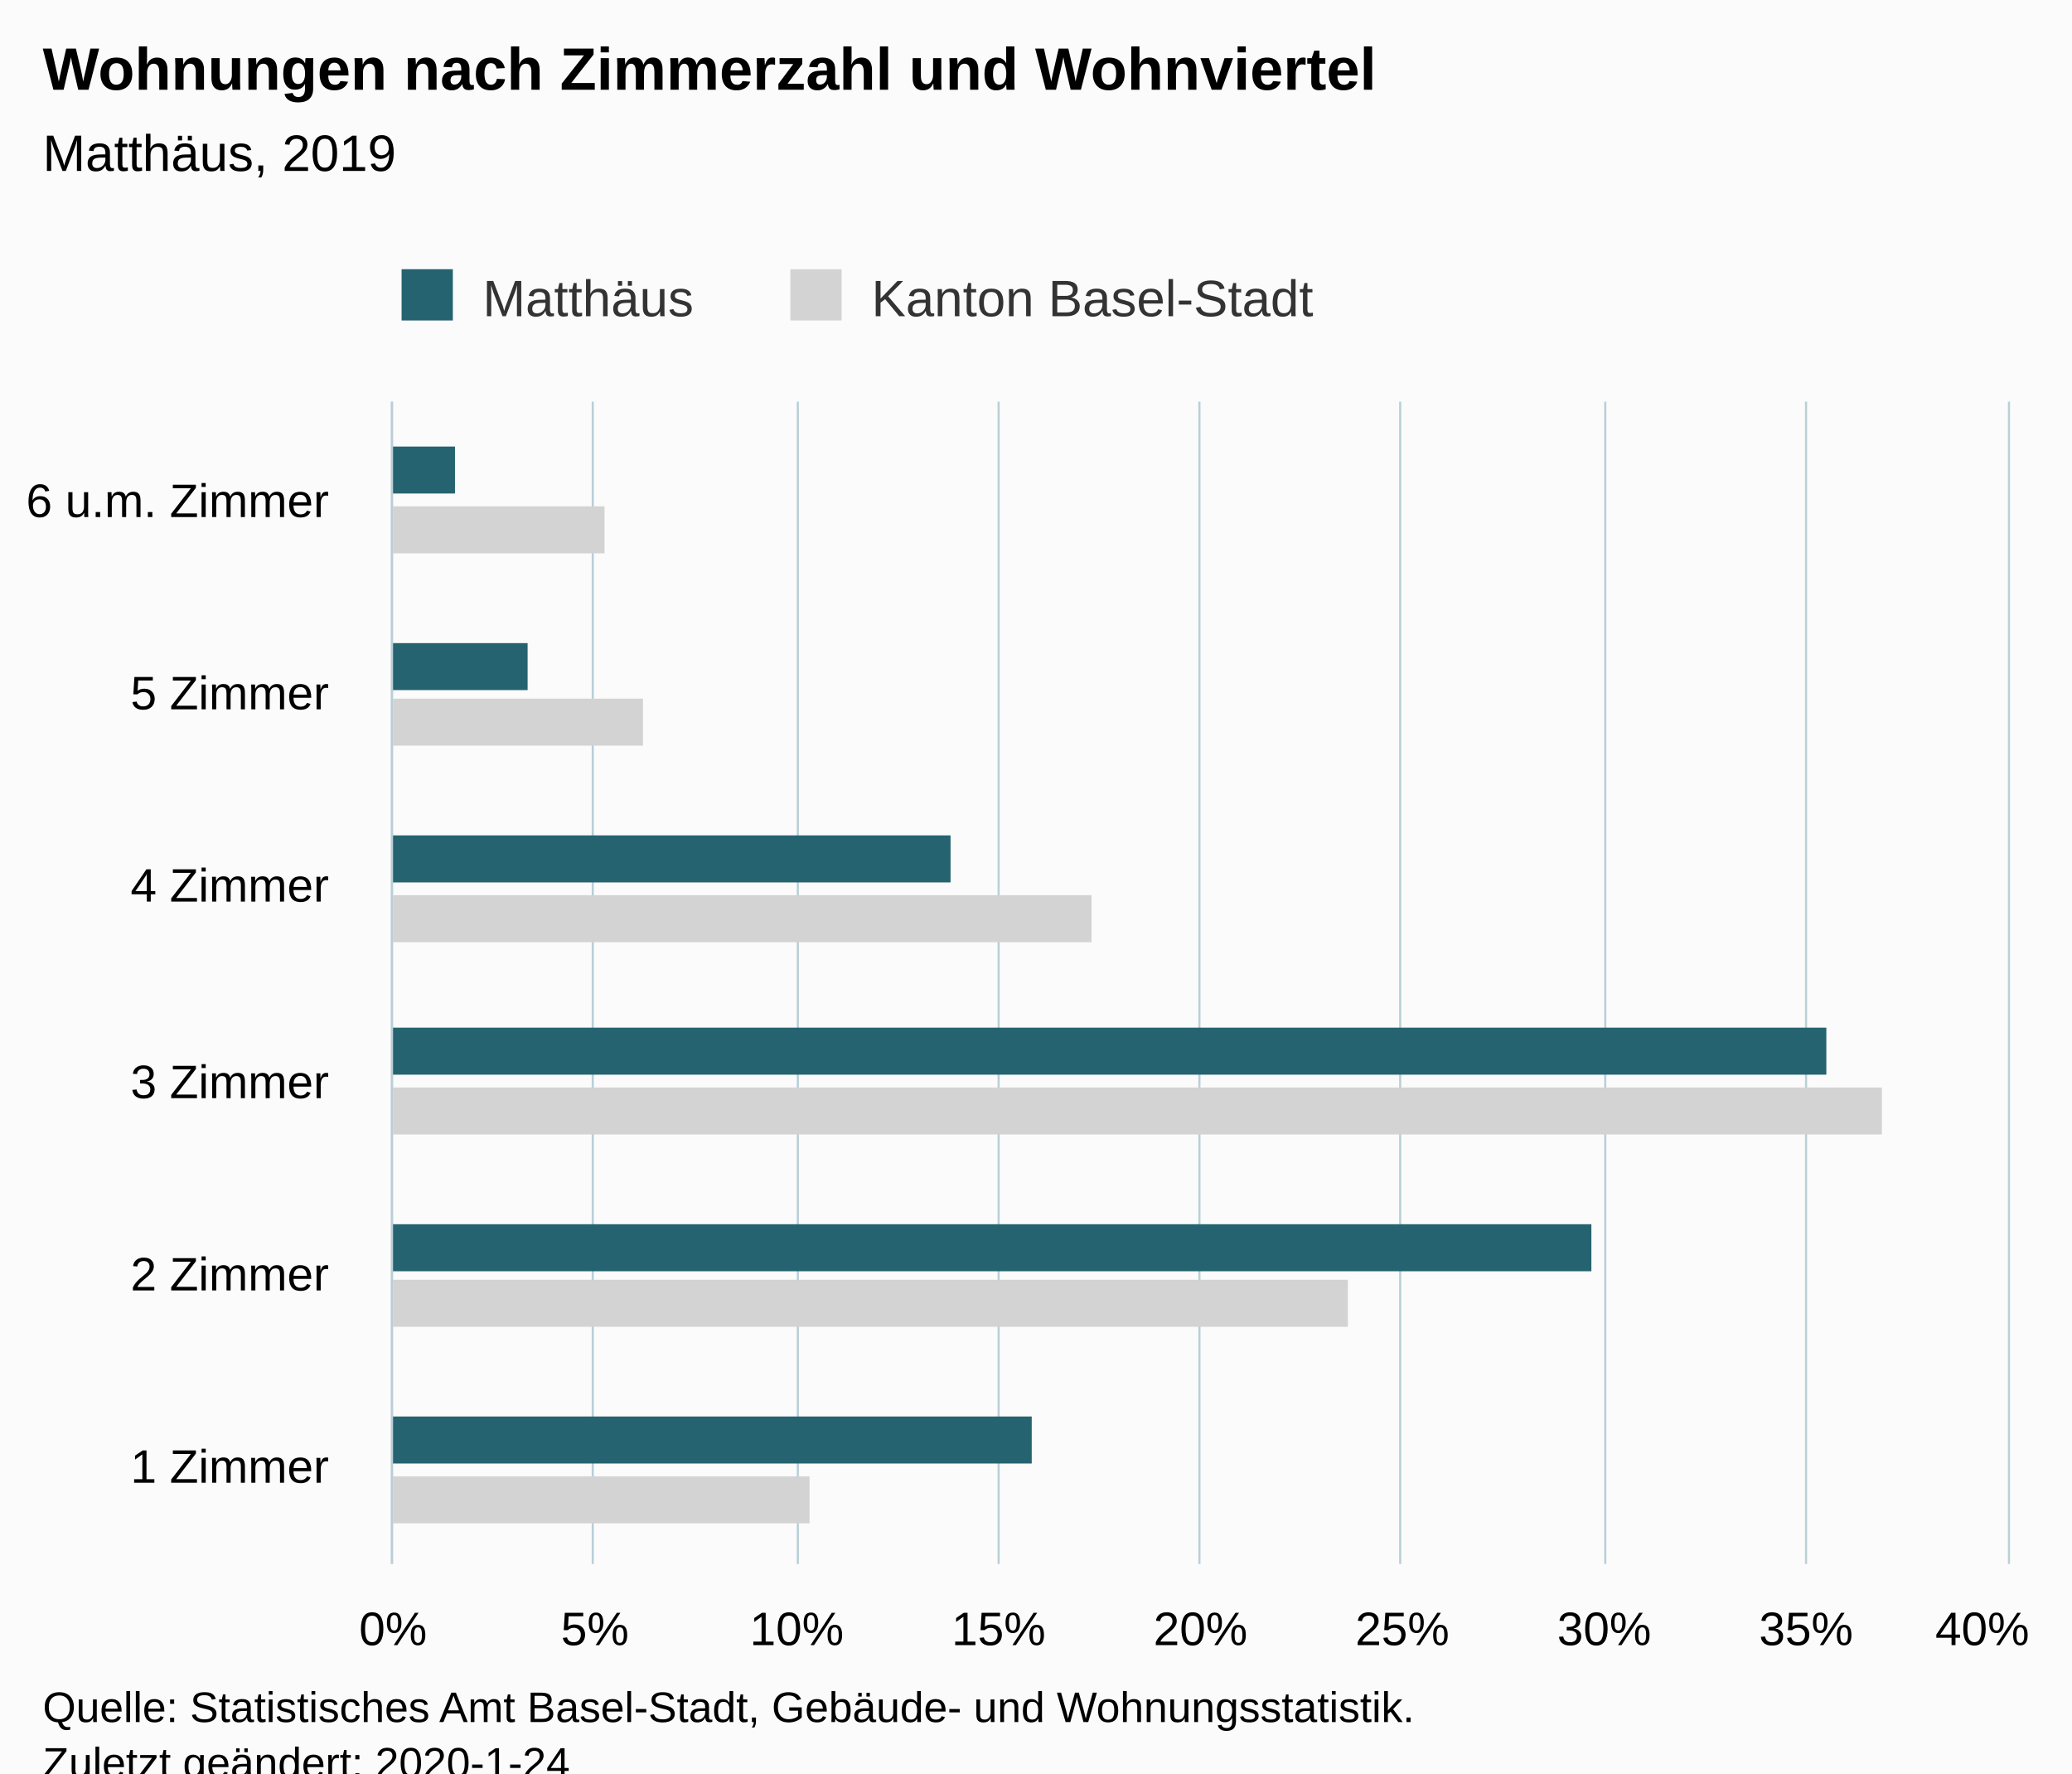
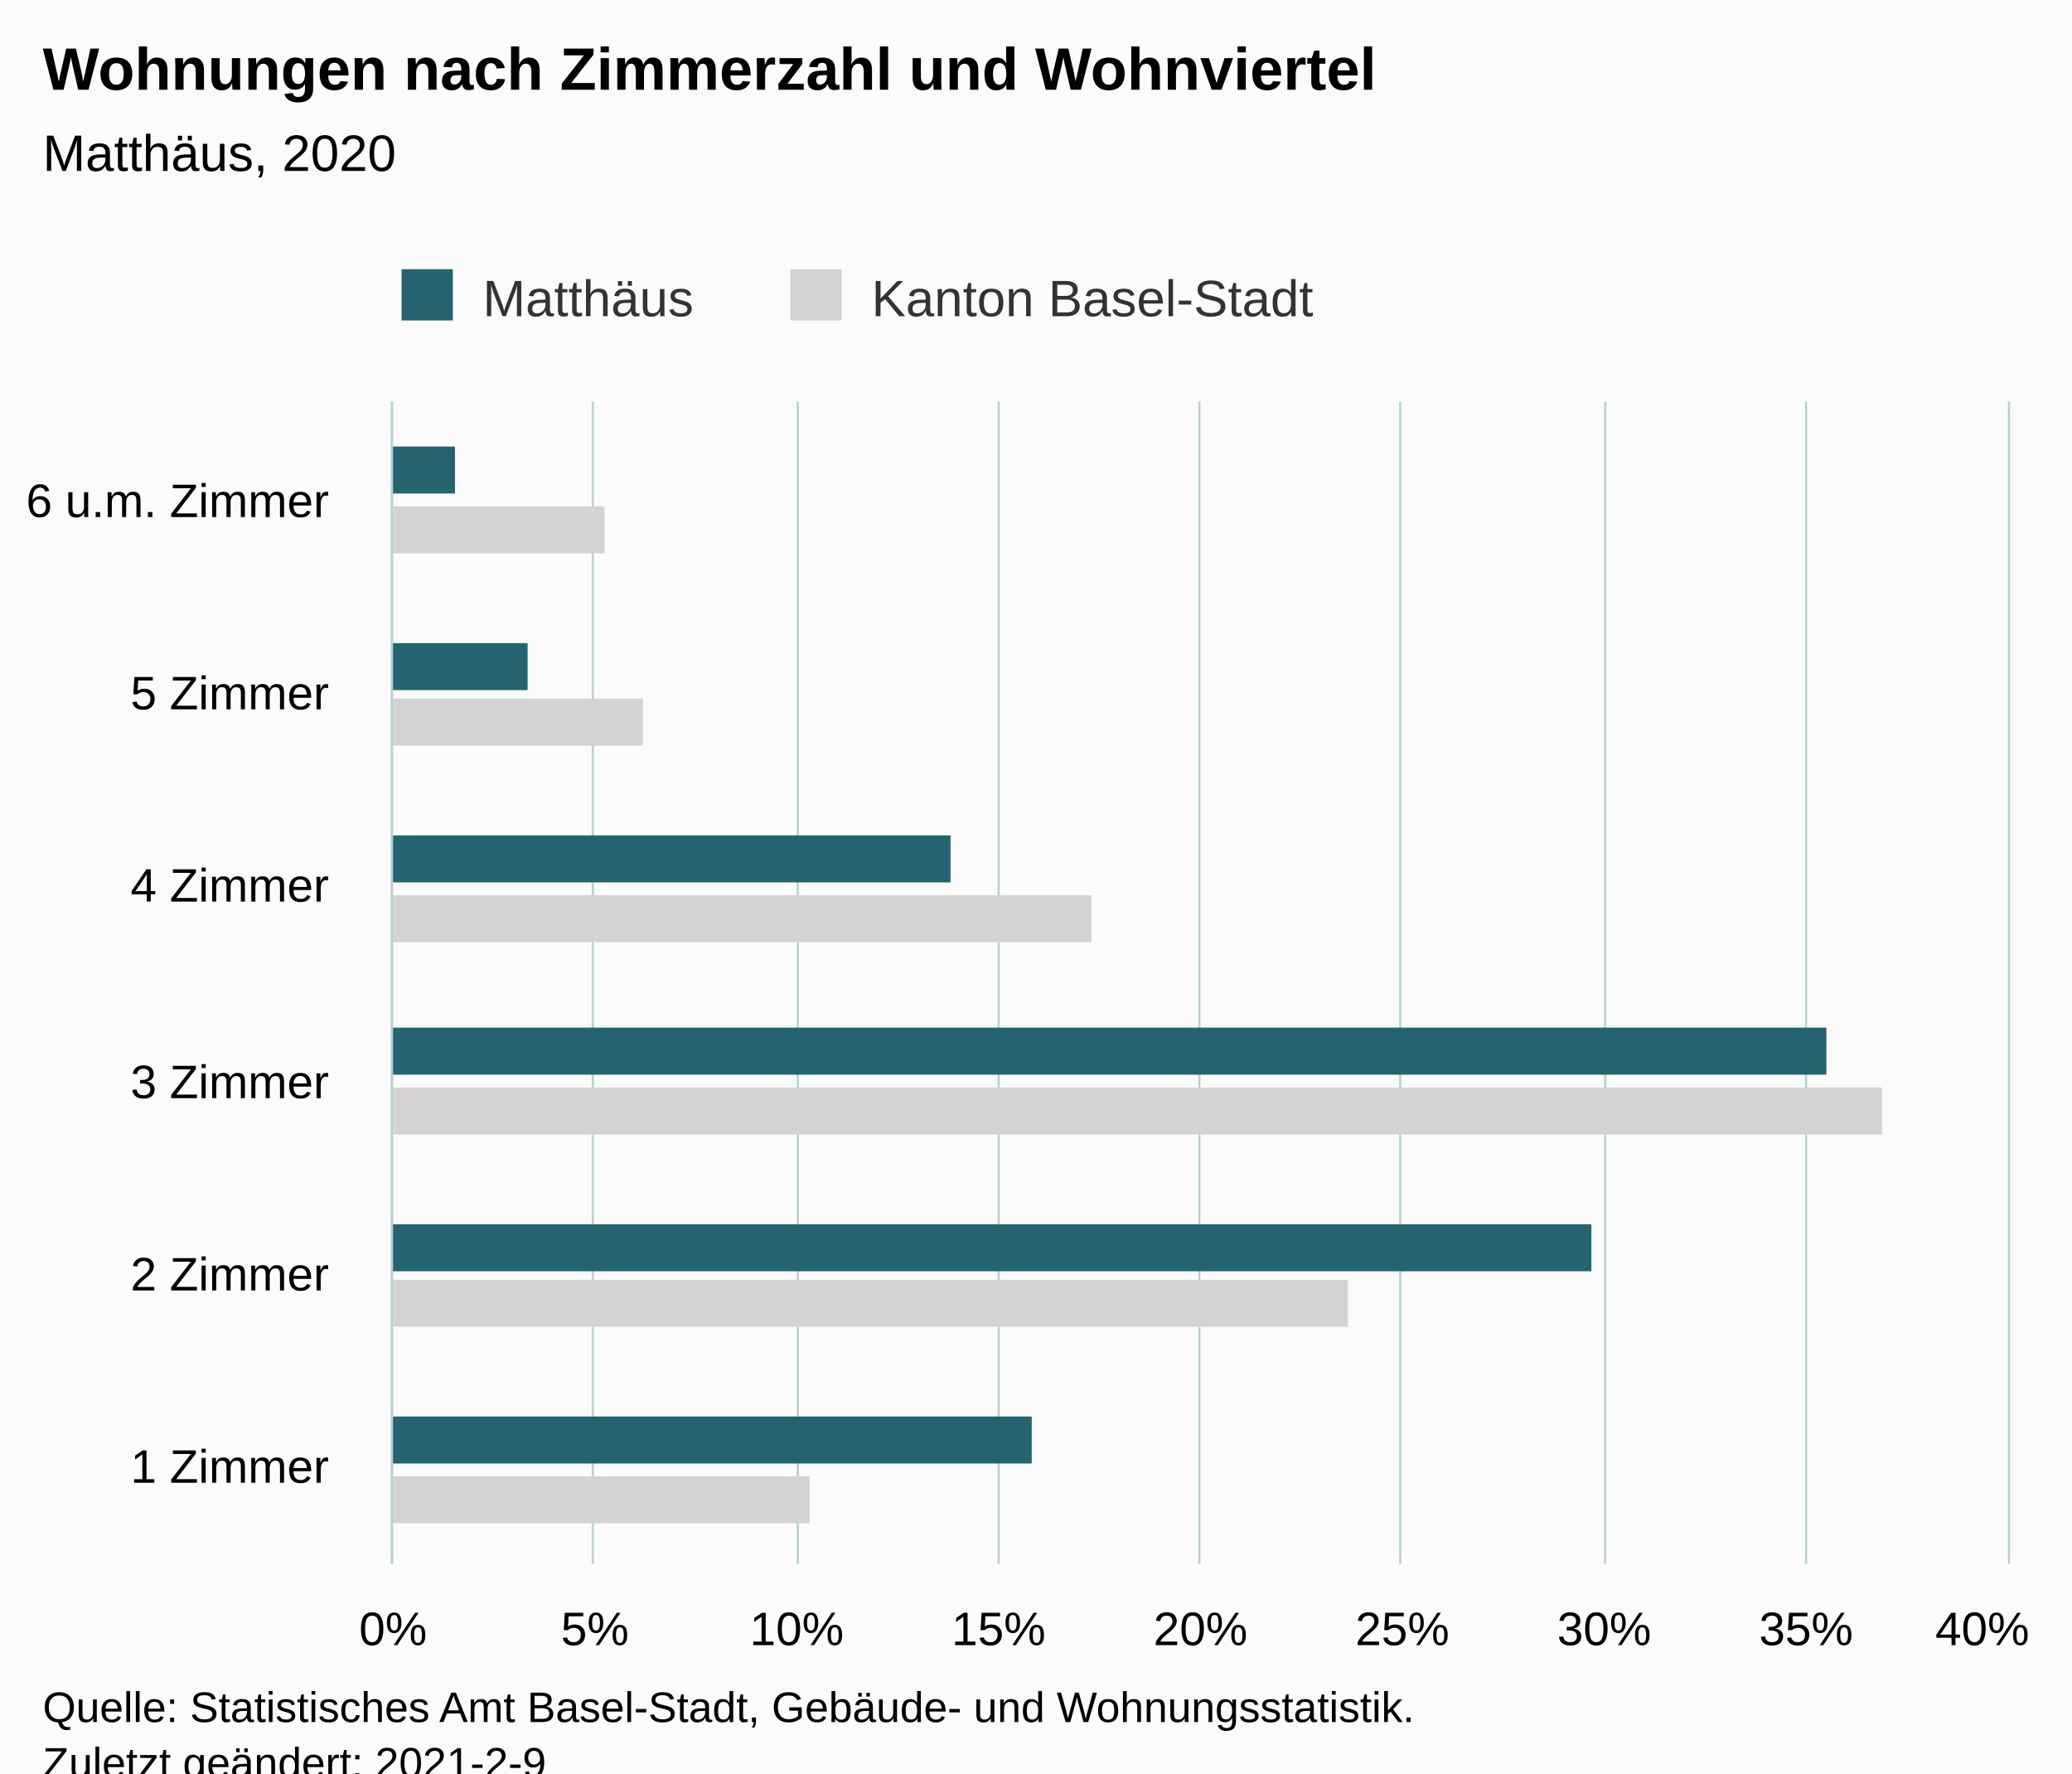
<svg xmlns="http://www.w3.org/2000/svg" version="1.1" class="highcharts-root" style="font-family:Arial;font-size:12px;" viewBox="0 0 485 415">
  <defs>
-     <clipPath id="highcharts-8fxb4fc-18-">
+     <clipPath id="highcharts-mtz22ov-18-">
      <rect x="0" y="0" width="272" height="378" fill="none" />
    </clipPath>
-     <clipPath id="highcharts-8fxb4fc-25-">
+     <clipPath id="highcharts-mtz22ov-25-">
      <rect x="0" y="0" width="272" height="378" fill="none" />
    </clipPath>
  </defs>
  <rect fill="#fbfbfb" class="highcharts-background" x="0" y="0" width="485" height="428" rx="0" ry="0" />
  <rect fill="none" class="highcharts-plot-background" x="92" y="94" width="378" height="272" />
  <g class="highcharts-pane-group" data-z-index="0" />
  <g class="highcharts-grid highcharts-xaxis-grid" data-z-index="1">
    <path fill="none" data-z-index="1" class="highcharts-grid-line" d="M 92 321.5 L 470 321.5" opacity="1" />
    <path fill="none" data-z-index="1" class="highcharts-grid-line" d="M 92 275.5 L 470 275.5" opacity="1" />
    <path fill="none" data-z-index="1" class="highcharts-grid-line" d="M 92 230.5 L 470 230.5" opacity="1" />
    <path fill="none" data-z-index="1" class="highcharts-grid-line" d="M 92 185.5 L 470 185.5" opacity="1" />
    <path fill="none" data-z-index="1" class="highcharts-grid-line" d="M 92 139.5 L 470 139.5" opacity="1" />
    <path fill="none" data-z-index="1" class="highcharts-grid-line" d="M 92 94.5 L 470 94.5" opacity="1" />
    <path fill="none" data-z-index="1" class="highcharts-grid-line" d="M 92 366.5 L 470 366.5" opacity="1" />
  </g>
  <g class="highcharts-grid highcharts-yaxis-grid" data-z-index="1">
    <path fill="none" stroke="#B9CFD7" stroke-width="0.5" data-z-index="1" class="highcharts-grid-line" d="M 91.75 94 L 91.75 366" opacity="1" />
    <path fill="none" stroke="#B9CFD7" stroke-width="0.5" data-z-index="1" class="highcharts-grid-line" d="M 138.75 94 L 138.75 366" opacity="1" />
    <path fill="none" stroke="#B9CFD7" stroke-width="0.5" data-z-index="1" class="highcharts-grid-line" d="M 186.75 94 L 186.75 366" opacity="1" />
    <path fill="none" stroke="#B9CFD7" stroke-width="0.5" data-z-index="1" class="highcharts-grid-line" d="M 233.75 94 L 233.75 366" opacity="1" />
    <path fill="none" stroke="#B9CFD7" stroke-width="0.5" data-z-index="1" class="highcharts-grid-line" d="M 280.75 94 L 280.75 366" opacity="1" />
    <path fill="none" stroke="#B9CFD7" stroke-width="0.5" data-z-index="1" class="highcharts-grid-line" d="M 327.75 94 L 327.75 366" opacity="1" />
    <path fill="none" stroke="#B9CFD7" stroke-width="0.5" data-z-index="1" class="highcharts-grid-line" d="M 375.75 94 L 375.75 366" opacity="1" />
    <path fill="none" stroke="#B9CFD7" stroke-width="0.5" data-z-index="1" class="highcharts-grid-line" d="M 422.75 94 L 422.75 366" opacity="1" />
    <path fill="none" stroke="#B9CFD7" stroke-width="0.5" data-z-index="1" class="highcharts-grid-line" d="M 470.25 94 L 470.25 366" opacity="1" />
  </g>
  <rect fill="none" class="highcharts-plot-border" data-z-index="1" x="92" y="94" width="378" height="272" />
  <g class="highcharts-axis highcharts-xaxis" data-z-index="2">
    <path fill="none" class="highcharts-axis-line" stroke="#B9CFD7" stroke-width="0.5" data-z-index="7" d="M 91.75 94 L 91.75 366" />
  </g>
  <g class="highcharts-axis highcharts-yaxis" data-z-index="2">
    <path fill="none" class="highcharts-axis-line" data-z-index="7" d="M 92 366 L 470 366" />
  </g>
  <g class="highcharts-series-group" data-z-index="3">
-     <g class="highcharts-series highcharts-series-0 highcharts-bar-series" data-z-index="0.1" opacity="1" transform="translate(470,366) rotate(90) scale(-1,1) scale(1 1)" clip-path="url(#highcharts-8fxb4fc-25-)">
+     <g class="highcharts-series highcharts-series-0 highcharts-bar-series" data-z-index="0.1" opacity="1" transform="translate(470,366) rotate(90) scale(-1,1) scale(1 1)" clip-path="url(#highcharts-mtz22ov-25-)">
      <rect x="9.5" y="280.5" width="11" height="98" fill="lightgray" stroke="#ffffff" stroke-width="1e-7" opacity="1" class="highcharts-point" />
      <rect x="55.5" y="154.5" width="11" height="224" fill="lightgray" stroke="#ffffff" stroke-width="1e-7" opacity="1" class="highcharts-point" />
      <rect x="100.5" y="29.5" width="11" height="349" fill="lightgray" stroke="#ffffff" stroke-width="1e-7" opacity="1" class="highcharts-point" />
      <rect x="145.5" y="214.5" width="11" height="164" fill="lightgray" stroke="#ffffff" stroke-width="1e-7" opacity="1" class="highcharts-point" />
      <rect x="191.5" y="319.5" width="11" height="59" fill="lightgray" stroke="#ffffff" stroke-width="1e-7" opacity="1" class="highcharts-point" />
      <rect x="236.5" y="328.5" width="11" height="50" fill="lightgray" stroke="#ffffff" stroke-width="1e-7" opacity="1" class="highcharts-point" />
    </g>
    <g class="highcharts-markers highcharts-series-0 highcharts-bar-series" data-z-index="0.1" opacity="1" transform="translate(470,366) rotate(90) scale(-1,1) scale(1 1)" clip-path="none" />
-     <g class="highcharts-series highcharts-series-1 highcharts-bar-series" data-z-index="0.1" opacity="1" transform="translate(470,366) rotate(90) scale(-1,1) scale(1 1)" clip-path="url(#highcharts-8fxb4fc-25-)">
+     <g class="highcharts-series highcharts-series-1 highcharts-bar-series" data-z-index="0.1" opacity="1" transform="translate(470,366) rotate(90) scale(-1,1) scale(1 1)" clip-path="url(#highcharts-mtz22ov-25-)">
      <rect x="23.5" y="228.5" width="11" height="150" fill="rgb(37, 99, 112)" stroke="#ffffff" stroke-width="1e-7" opacity="1" class="highcharts-point" />
      <rect x="68.5" y="97.5" width="11" height="281" fill="rgb(37, 99, 112)" stroke="#ffffff" stroke-width="1e-7" opacity="1" class="highcharts-point" />
      <rect x="114.5" y="42.5" width="11" height="336" fill="rgb(37, 99, 112)" stroke="#ffffff" stroke-width="1e-7" opacity="1" class="highcharts-point" />
      <rect x="159.5" y="247.5" width="11" height="131" fill="rgb(37, 99, 112)" stroke="#ffffff" stroke-width="1e-7" opacity="1" class="highcharts-point" />
      <rect x="204.5" y="346.5" width="11" height="32" fill="rgb(37, 99, 112)" stroke="#ffffff" stroke-width="1e-7" opacity="1" class="highcharts-point" />
      <rect x="250.5" y="363.5" width="11" height="15" fill="rgb(37, 99, 112)" stroke="#ffffff" stroke-width="1e-7" opacity="1" class="highcharts-point" />
    </g>
    <g class="highcharts-markers highcharts-series-1 highcharts-bar-series" data-z-index="0.1" opacity="1" transform="translate(470,366) rotate(90) scale(-1,1) scale(1 1)" clip-path="none" />
  </g>
  <text x="10" text-anchor="start" class="highcharts-title" data-z-index="4" style="color:#000000;font-size:14px;font-weight:bold;fill:#000000;" y="21">
    <tspan>Wohnungen nach Zimmerzahl und Wohnviertel</tspan>
  </text>
  <text x="10" text-anchor="start" class="highcharts-subtitle" data-z-index="4" style="color:#000000;font-size:12px;font-weight:normal;fill:#000000;" y="40">
-     <tspan>Matthäus, 2019</tspan>
+     <tspan>Matthäus, 2020</tspan>
  </text>
  <text x="10" text-anchor="start" class="highcharts-caption" data-z-index="4" style="color:#666666;fill:#666666;" y="400" />
  <g class="highcharts-legend" data-z-index="7" transform="translate(84,56)">
    <rect fill="none" class="highcharts-legend-box" rx="0" ry="0" x="0" y="0" width="234" height="26" visibility="visible" />
    <g data-z-index="1">
      <g>
        <g class="highcharts-legend-item highcharts-bar-series highcharts-color-undefined highcharts-series-1" data-z-index="1" transform="translate(8,3)">
          <text x="21" style="color:#333333;cursor:pointer;font-size:12px;font-weight:normal;fill:#333333;" text-anchor="start" data-z-index="2" y="15">
            <tspan>Matthäus</tspan>
          </text>
          <rect x="2" y="4" width="12" height="12" fill="rgb(37, 99, 112)" class="highcharts-point" data-z-index="3" />
        </g>
        <g class="highcharts-legend-item highcharts-bar-series highcharts-color-undefined highcharts-series-0" data-z-index="1" transform="translate(99,3)">
          <text x="21" y="15" style="color:#333333;cursor:pointer;font-size:12px;font-weight:normal;fill:#333333;" text-anchor="start" data-z-index="2">
            <tspan>Kanton Basel-Stadt</tspan>
          </text>
          <rect x="2" y="4" width="12" height="12" fill="lightgray" class="highcharts-point" data-z-index="3" />
        </g>
      </g>
    </g>
  </g>
  <g class="highcharts-axis-labels highcharts-xaxis-labels" data-z-index="7">
    <text x="77" style="color:#000000;cursor:default;font-size:11px;fill:#000000;" text-anchor="end" transform="translate(0,0)" y="347" opacity="1">
      <tspan>1 Zimmer</tspan>
    </text>
    <text x="77" style="color:#000000;cursor:default;font-size:11px;fill:#000000;" text-anchor="end" transform="translate(0,0)" y="302" opacity="1">
      <tspan>2 Zimmer</tspan>
    </text>
    <text x="77" style="color:#000000;cursor:default;font-size:11px;fill:#000000;" text-anchor="end" transform="translate(0,0)" y="257" opacity="1">
      <tspan>3 Zimmer</tspan>
    </text>
    <text x="77" style="color:#000000;cursor:default;font-size:11px;fill:#000000;" text-anchor="end" transform="translate(0,0)" y="211" opacity="1">
      <tspan>4 Zimmer</tspan>
    </text>
    <text x="77" style="color:#000000;cursor:default;font-size:11px;fill:#000000;" text-anchor="end" transform="translate(0,0)" y="166" opacity="1">
      <tspan>5 Zimmer</tspan>
    </text>
    <text x="77" style="color:#000000;cursor:default;font-size:11px;fill:#000000;" text-anchor="end" transform="translate(0,0)" y="121" opacity="1">
      <tspan>6 u.m. Zimmer</tspan>
    </text>
  </g>
  <g class="highcharts-axis-labels highcharts-yaxis-labels" data-z-index="7">
    <text x="92" style="color:#000000;cursor:default;font-size:11px;fill:#000000;" text-anchor="middle" transform="translate(0,0)" y="385" opacity="1">0%</text>
    <text x="139.25" style="color:#000000;cursor:default;font-size:11px;fill:#000000;" text-anchor="middle" transform="translate(0,0)" y="385" opacity="1">5%</text>
    <text x="186.5" style="color:#000000;cursor:default;font-size:11px;fill:#000000;" text-anchor="middle" transform="translate(0,0)" y="385" opacity="1">10%</text>
    <text x="233.75" style="color:#000000;cursor:default;font-size:11px;fill:#000000;" text-anchor="middle" transform="translate(0,0)" y="385" opacity="1">15%</text>
    <text x="281" style="color:#000000;cursor:default;font-size:11px;fill:#000000;" text-anchor="middle" transform="translate(0,0)" y="385" opacity="1">20%</text>
    <text x="328.25" style="color:#000000;cursor:default;font-size:11px;fill:#000000;" text-anchor="middle" transform="translate(0,0)" y="385" opacity="1">25%</text>
    <text x="375.5" style="color:#000000;cursor:default;font-size:11px;fill:#000000;" text-anchor="middle" transform="translate(0,0)" y="385" opacity="1">30%</text>
    <text x="422.75" style="color:#000000;cursor:default;font-size:11px;fill:#000000;" text-anchor="middle" transform="translate(0,0)" y="385" opacity="1">35%</text>
    <text x="464" style="color:#000000;cursor:default;font-size:11px;fill:#000000;" text-anchor="middle" transform="translate(0,0)" y="385" opacity="1">40%</text>
  </g>
  <text x="10" class="highcharts-credits" text-anchor="start" data-z-index="8" style="cursor:default;color:#000000;font-size:10px;fill:#000000;" y="403">
    <tspan>Quelle: Statistisches Amt Basel-Stadt, Gebäude- und Wohnungsstatistik.</tspan>
-     <tspan x="10" dy="13">Zuletzt geändert: 2020-1-24</tspan>
+     <tspan x="10" dy="13">Zuletzt geändert: 2021-2-9</tspan>
  </text>
</svg>
